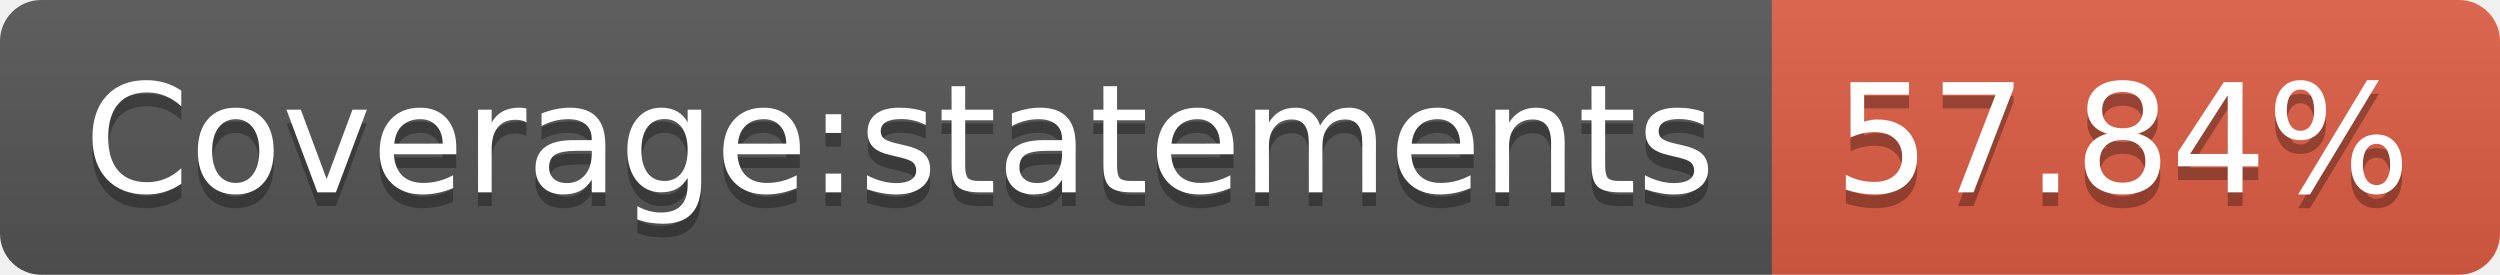
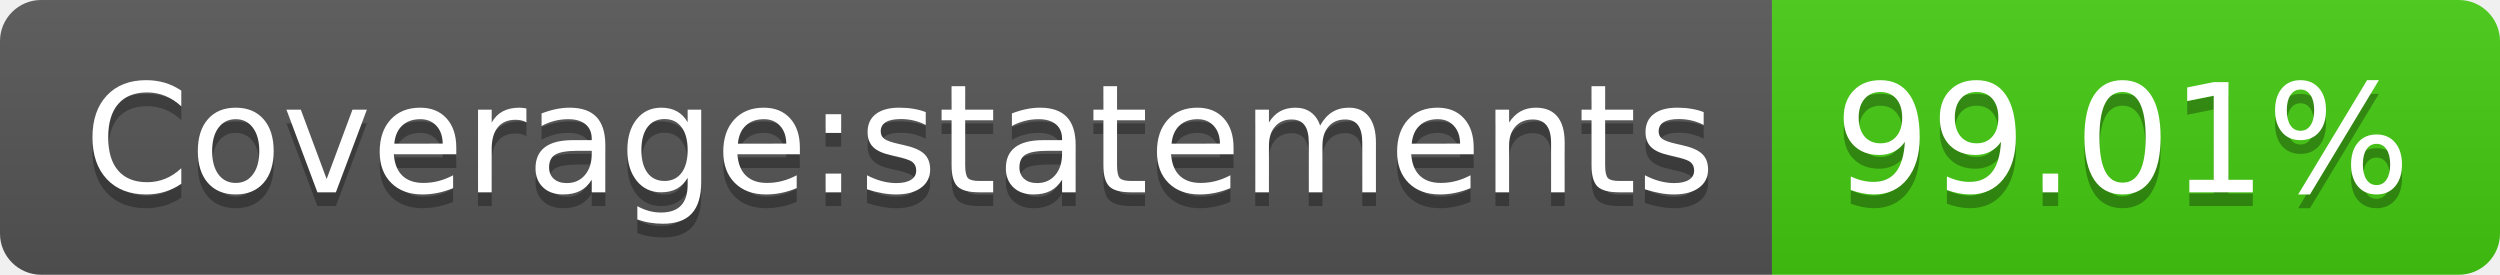
- <svg xmlns="http://www.w3.org/2000/svg" width="182" height="20" role="img" aria-label="Coverage:statements: 57.84%">
+ <svg xmlns="http://www.w3.org/2000/svg" width="182" height="20" role="img" aria-label="Coverage:statements: 99.01%">
  <linearGradient id="s" x2="0" y2="100%">
    <stop offset="0" stop-color="#bbb" stop-opacity=".1" />
    <stop offset="1" stop-opacity=".1" />
  </linearGradient>
  <clipPath id="r">
    <rect width="182" height="20" rx="3" fill="#fff" />
  </clipPath>
  <g clip-path="url(#r)">
    <rect width="129" height="20" fill="#555" />
-     <rect x="129" width="53" height="20" fill="#e05d44" />
+     <rect x="129" width="53" height="20" fill="#4c1" />
    <rect width="182" height="20" fill="url(#s)" />
  </g>
  <g fill="#fff" text-anchor="middle" font-family="Verdana,Geneva,DejaVu Sans,sans-serif" text-rendering="geometricPrecision" font-size="110">
    <text aria-hidden="true" x="655" y="150" fill="#010101" fill-opacity=".3" transform="scale(.1)" textLength="1190">Coverage:statements</text>
    <text x="655" y="140" transform="scale(.1)" fill="#fff" textLength="1190">Coverage:statements</text>
-     <text aria-hidden="true" x="1545" y="150" fill="#010101" fill-opacity=".3" transform="scale(.1)" textLength="430">57.84%</text>
-     <text x="1545" y="140" transform="scale(.1)" fill="#fff" textLength="430">57.84%</text>
+     <text aria-hidden="true" x="1545" y="150" fill="#010101" fill-opacity=".3" transform="scale(.1)" textLength="430">99.01%</text>
+     <text x="1545" y="140" transform="scale(.1)" fill="#fff" textLength="430">99.01%</text>
  </g>
</svg>
